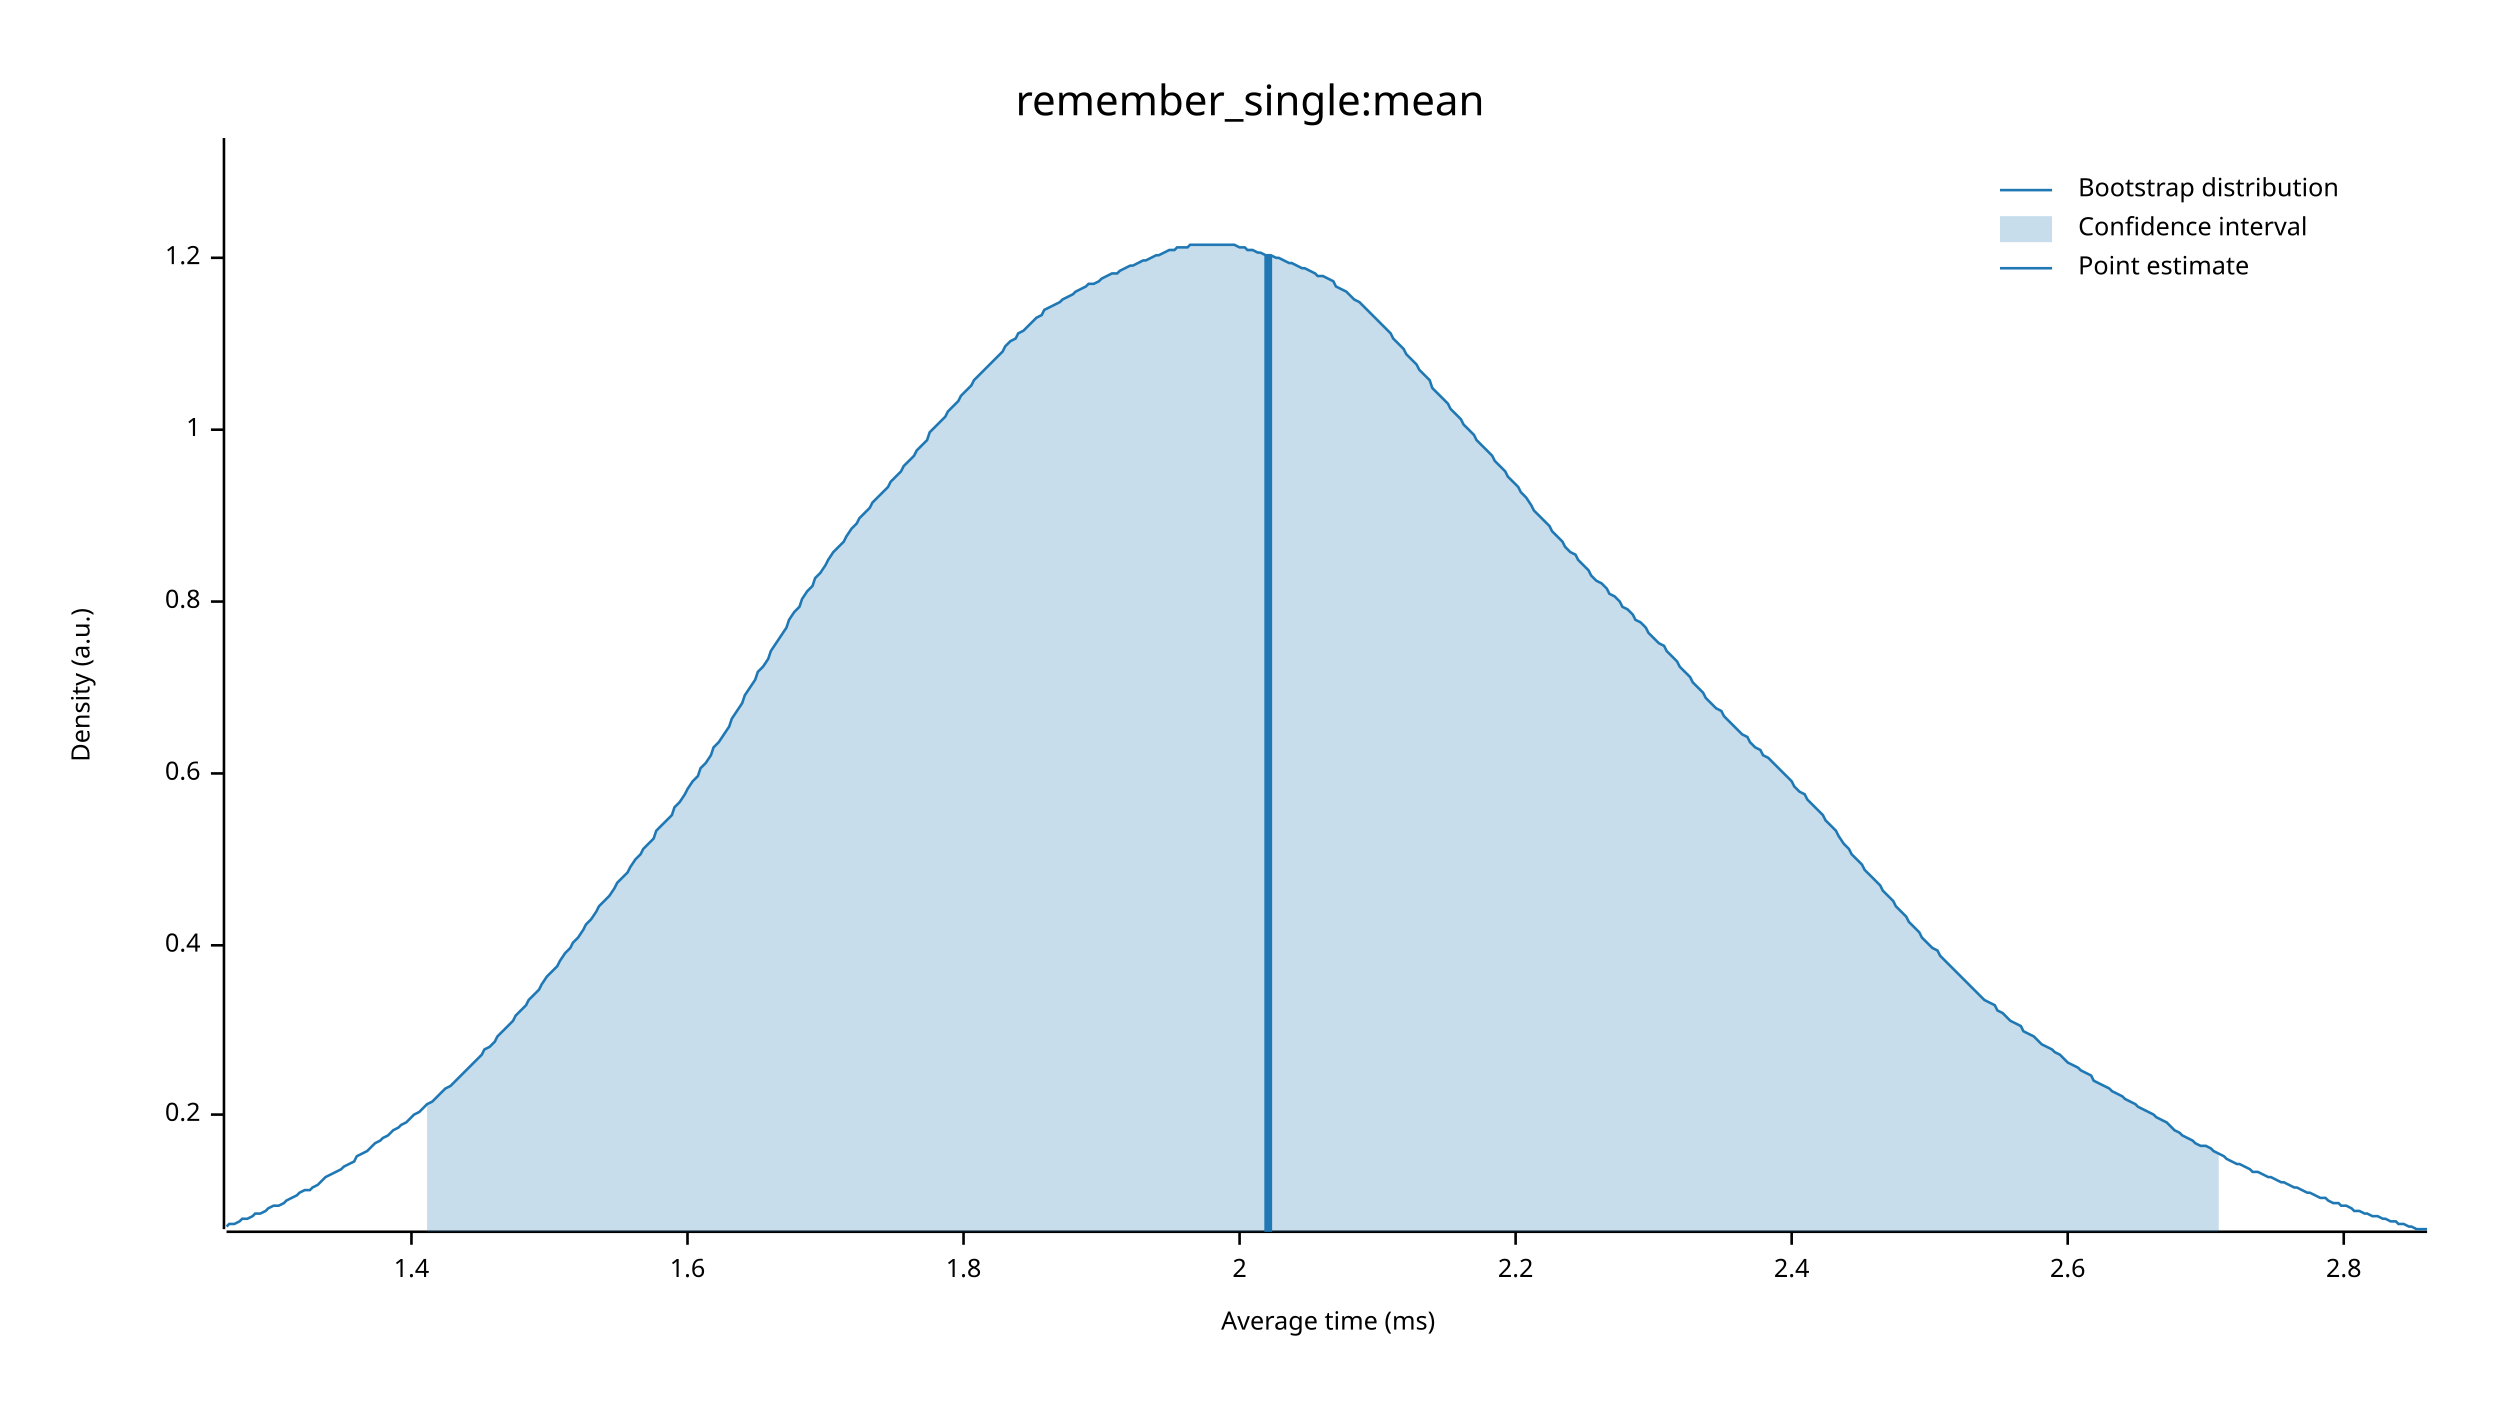
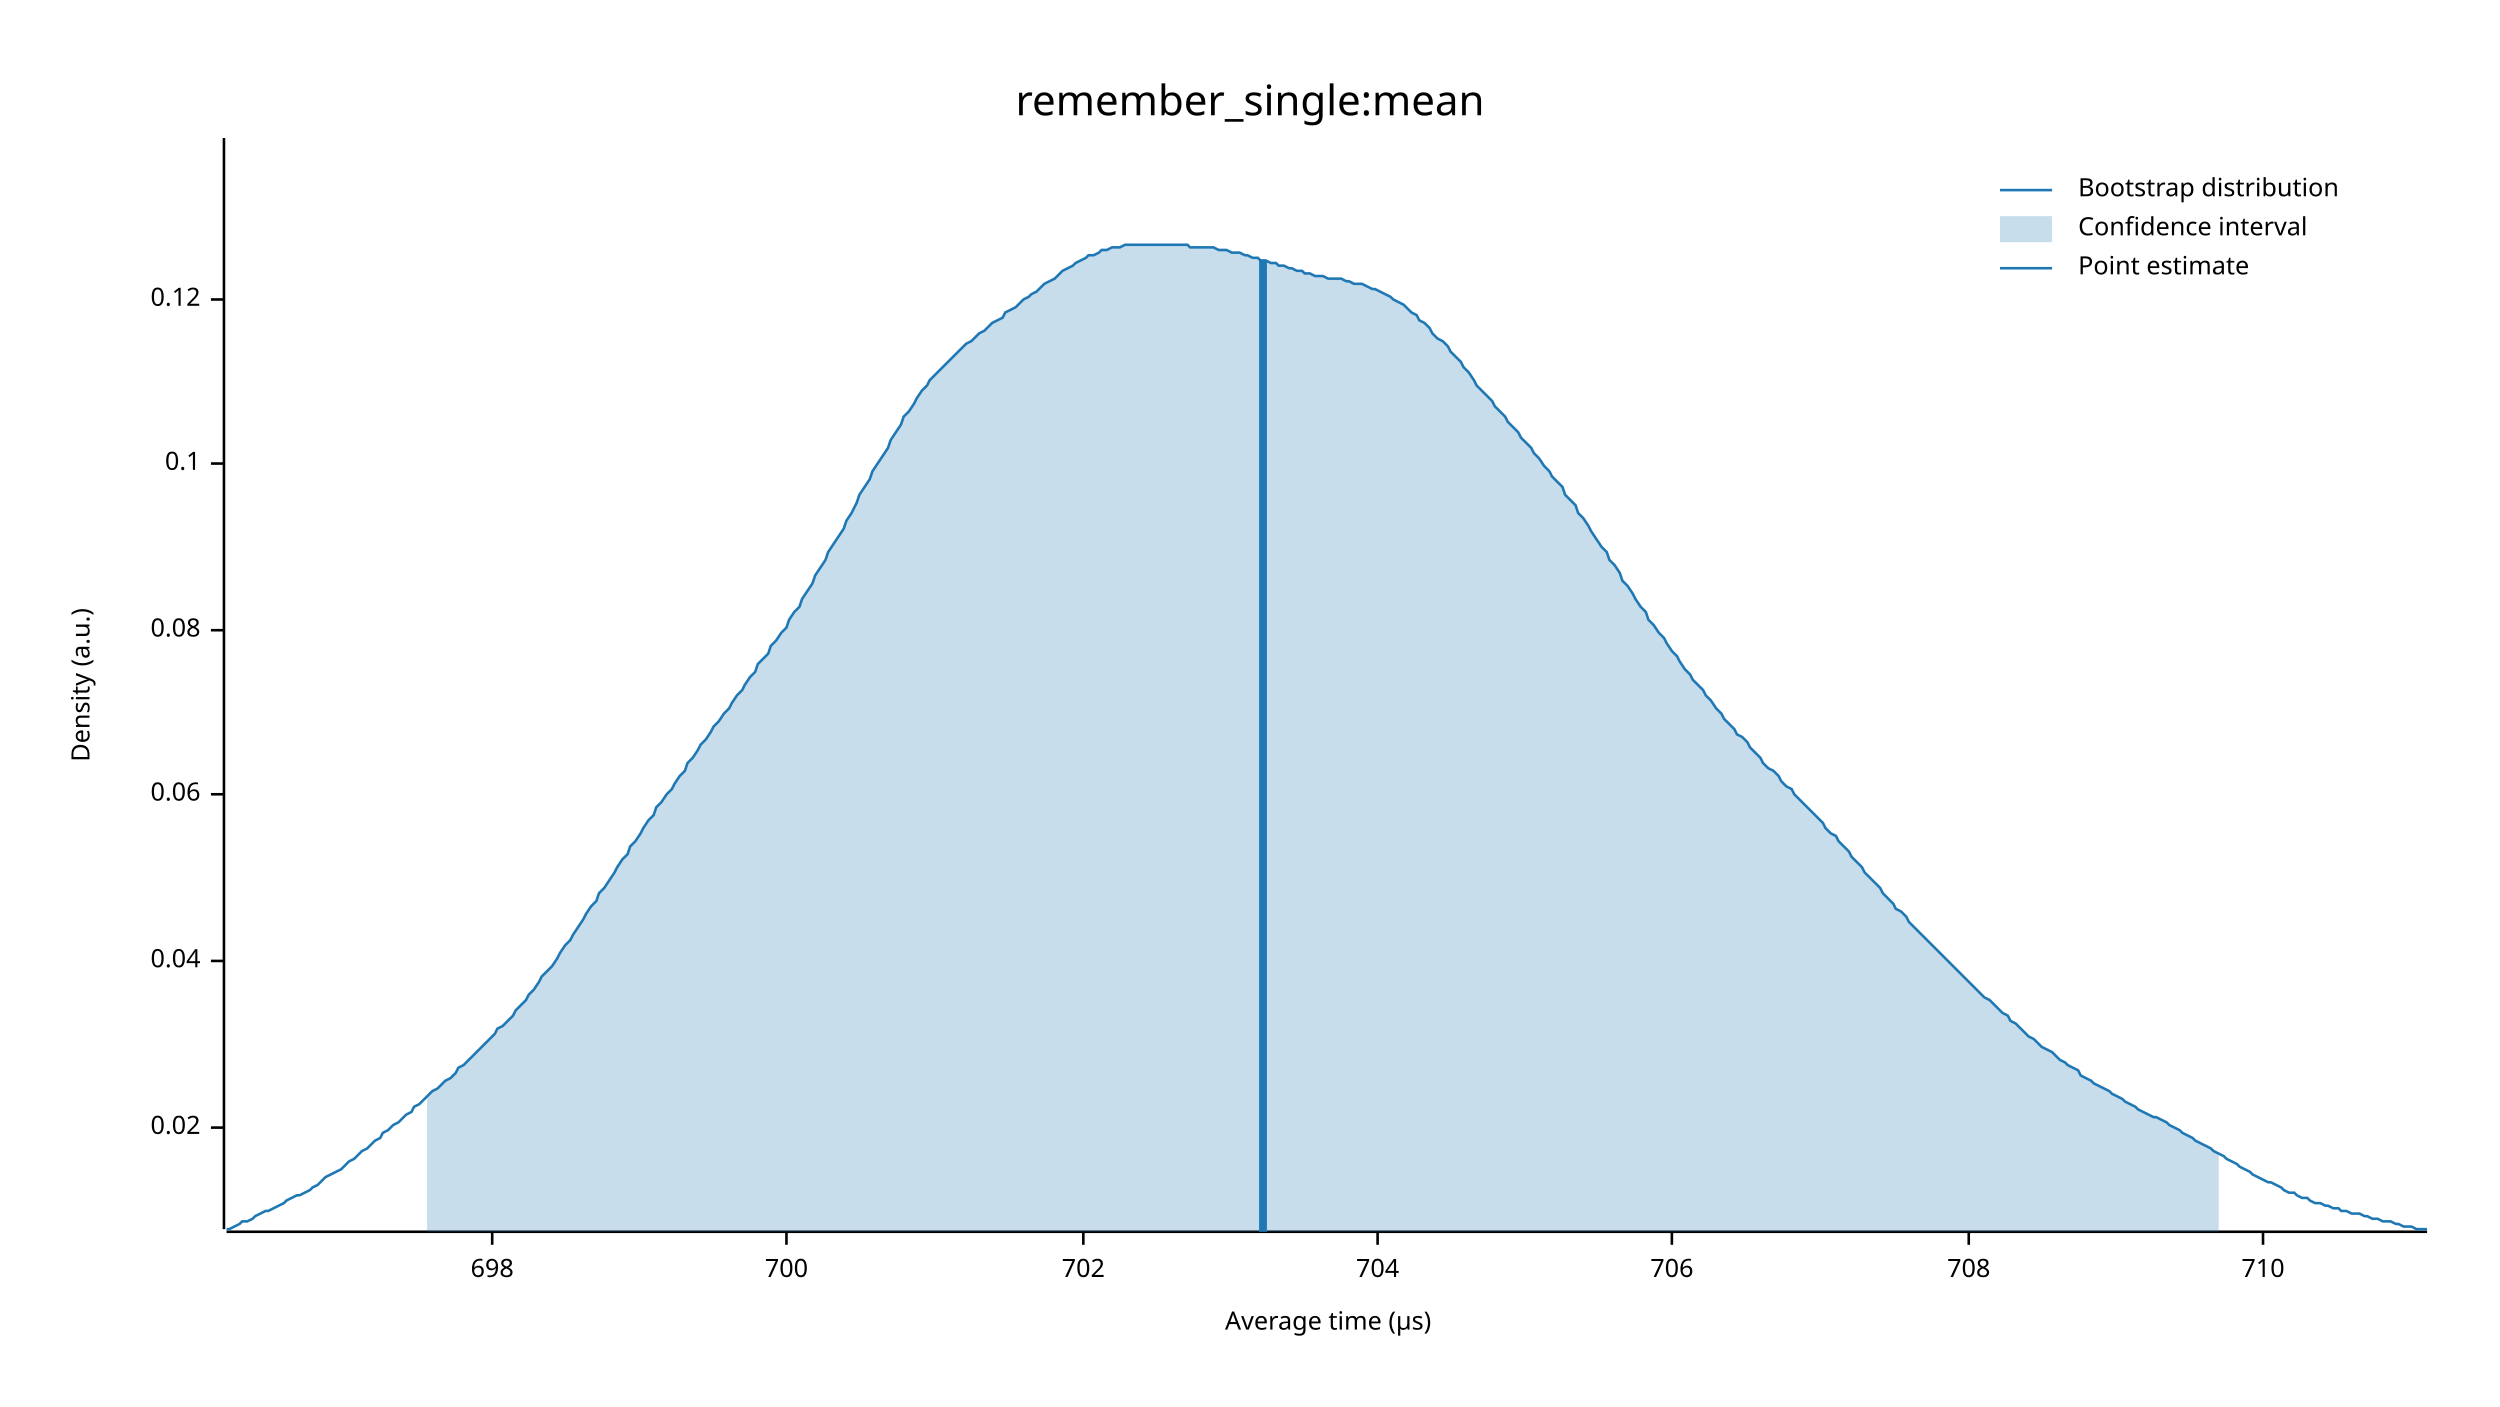
<svg xmlns="http://www.w3.org/2000/svg" width="960" height="540" viewBox="0 0 960 540">
  <text x="480" y="32" dy="0.76em" text-anchor="middle" font-family="sans-serif" font-size="16.129" opacity="1" fill="#000000">
remember_single:mean
</text>
  <text x="27" y="263" dy="0.76em" text-anchor="middle" font-family="sans-serif" font-size="9.677" opacity="1" fill="#000000" transform="rotate(270, 27, 263)">
Density (a.u.)
</text>
  <text x="510" y="513" dy="-0.5ex" text-anchor="middle" font-family="sans-serif" font-size="9.677" opacity="1" fill="#000000">
- Average time (ms)
+ Average time (µs)
</text>
  <polyline fill="none" opacity="1" stroke="#000000" stroke-width="1" points="86,53 86,472 " />
-   <text x="77" y="428" dy="0.5ex" text-anchor="end" font-family="sans-serif" font-size="9.677" opacity="1" fill="#000000">
- 0.2
+   <text x="77" y="433" dy="0.5ex" text-anchor="end" font-family="sans-serif" font-size="9.677" opacity="1" fill="#000000">
+ 0.02
</text>
-   <polyline fill="none" opacity="1" stroke="#000000" stroke-width="1" points="81,428 86,428 " />
-   <text x="77" y="363" dy="0.5ex" text-anchor="end" font-family="sans-serif" font-size="9.677" opacity="1" fill="#000000">
- 0.4
+   <polyline fill="none" opacity="1" stroke="#000000" stroke-width="1" points="81,433 86,433 " />
+   <text x="77" y="369" dy="0.5ex" text-anchor="end" font-family="sans-serif" font-size="9.677" opacity="1" fill="#000000">
+ 0.04
</text>
-   <polyline fill="none" opacity="1" stroke="#000000" stroke-width="1" points="81,363 86,363 " />
-   <text x="77" y="297" dy="0.5ex" text-anchor="end" font-family="sans-serif" font-size="9.677" opacity="1" fill="#000000">
- 0.6
+   <polyline fill="none" opacity="1" stroke="#000000" stroke-width="1" points="81,369 86,369 " />
+   <text x="77" y="305" dy="0.5ex" text-anchor="end" font-family="sans-serif" font-size="9.677" opacity="1" fill="#000000">
+ 0.06
</text>
-   <polyline fill="none" opacity="1" stroke="#000000" stroke-width="1" points="81,297 86,297 " />
-   <text x="77" y="231" dy="0.5ex" text-anchor="end" font-family="sans-serif" font-size="9.677" opacity="1" fill="#000000">
- 0.8
+   <polyline fill="none" opacity="1" stroke="#000000" stroke-width="1" points="81,305 86,305 " />
+   <text x="77" y="242" dy="0.5ex" text-anchor="end" font-family="sans-serif" font-size="9.677" opacity="1" fill="#000000">
+ 0.08
</text>
-   <polyline fill="none" opacity="1" stroke="#000000" stroke-width="1" points="81,231 86,231 " />
-   <text x="77" y="165" dy="0.5ex" text-anchor="end" font-family="sans-serif" font-size="9.677" opacity="1" fill="#000000">
- 1
+   <polyline fill="none" opacity="1" stroke="#000000" stroke-width="1" points="81,242 86,242 " />
+   <text x="77" y="178" dy="0.5ex" text-anchor="end" font-family="sans-serif" font-size="9.677" opacity="1" fill="#000000">
+ 0.1
</text>
-   <polyline fill="none" opacity="1" stroke="#000000" stroke-width="1" points="81,165 86,165 " />
-   <text x="77" y="99" dy="0.5ex" text-anchor="end" font-family="sans-serif" font-size="9.677" opacity="1" fill="#000000">
- 1.2
+   <polyline fill="none" opacity="1" stroke="#000000" stroke-width="1" points="81,178 86,178 " />
+   <text x="77" y="115" dy="0.5ex" text-anchor="end" font-family="sans-serif" font-size="9.677" opacity="1" fill="#000000">
+ 0.12
</text>
-   <polyline fill="none" opacity="1" stroke="#000000" stroke-width="1" points="81,99 86,99 " />
+   <polyline fill="none" opacity="1" stroke="#000000" stroke-width="1" points="81,115 86,115 " />
  <polyline fill="none" opacity="1" stroke="#000000" stroke-width="1" points="87,473 932,473 " />
-   <text x="158" y="483" dy="0.76em" text-anchor="middle" font-family="sans-serif" font-size="9.677" opacity="1" fill="#000000">
- 1.4
+   <text x="189" y="483" dy="0.76em" text-anchor="middle" font-family="sans-serif" font-size="9.677" opacity="1" fill="#000000">
+ 698
</text>
-   <polyline fill="none" opacity="1" stroke="#000000" stroke-width="1" points="158,473 158,478 " />
-   <text x="264" y="483" dy="0.76em" text-anchor="middle" font-family="sans-serif" font-size="9.677" opacity="1" fill="#000000">
- 1.6
+   <polyline fill="none" opacity="1" stroke="#000000" stroke-width="1" points="189,473 189,478 " />
+   <text x="302" y="483" dy="0.76em" text-anchor="middle" font-family="sans-serif" font-size="9.677" opacity="1" fill="#000000">
+ 700
</text>
-   <polyline fill="none" opacity="1" stroke="#000000" stroke-width="1" points="264,473 264,478 " />
-   <text x="370" y="483" dy="0.76em" text-anchor="middle" font-family="sans-serif" font-size="9.677" opacity="1" fill="#000000">
- 1.8
+   <polyline fill="none" opacity="1" stroke="#000000" stroke-width="1" points="302,473 302,478 " />
+   <text x="416" y="483" dy="0.76em" text-anchor="middle" font-family="sans-serif" font-size="9.677" opacity="1" fill="#000000">
+ 702
</text>
-   <polyline fill="none" opacity="1" stroke="#000000" stroke-width="1" points="370,473 370,478 " />
-   <text x="476" y="483" dy="0.76em" text-anchor="middle" font-family="sans-serif" font-size="9.677" opacity="1" fill="#000000">
- 2
+   <polyline fill="none" opacity="1" stroke="#000000" stroke-width="1" points="416,473 416,478 " />
+   <text x="529" y="483" dy="0.76em" text-anchor="middle" font-family="sans-serif" font-size="9.677" opacity="1" fill="#000000">
+ 704
</text>
-   <polyline fill="none" opacity="1" stroke="#000000" stroke-width="1" points="476,473 476,478 " />
-   <text x="582" y="483" dy="0.76em" text-anchor="middle" font-family="sans-serif" font-size="9.677" opacity="1" fill="#000000">
- 2.2
+   <polyline fill="none" opacity="1" stroke="#000000" stroke-width="1" points="529,473 529,478 " />
+   <text x="642" y="483" dy="0.76em" text-anchor="middle" font-family="sans-serif" font-size="9.677" opacity="1" fill="#000000">
+ 706
</text>
-   <polyline fill="none" opacity="1" stroke="#000000" stroke-width="1" points="582,473 582,478 " />
-   <text x="688" y="483" dy="0.76em" text-anchor="middle" font-family="sans-serif" font-size="9.677" opacity="1" fill="#000000">
- 2.4
+   <polyline fill="none" opacity="1" stroke="#000000" stroke-width="1" points="642,473 642,478 " />
+   <text x="756" y="483" dy="0.76em" text-anchor="middle" font-family="sans-serif" font-size="9.677" opacity="1" fill="#000000">
+ 708
</text>
-   <polyline fill="none" opacity="1" stroke="#000000" stroke-width="1" points="688,473 688,478 " />
-   <text x="794" y="483" dy="0.76em" text-anchor="middle" font-family="sans-serif" font-size="9.677" opacity="1" fill="#000000">
- 2.6
+   <polyline fill="none" opacity="1" stroke="#000000" stroke-width="1" points="756,473 756,478 " />
+   <text x="869" y="483" dy="0.76em" text-anchor="middle" font-family="sans-serif" font-size="9.677" opacity="1" fill="#000000">
+ 710
</text>
-   <polyline fill="none" opacity="1" stroke="#000000" stroke-width="1" points="794,473 794,478 " />
-   <text x="900" y="483" dy="0.76em" text-anchor="middle" font-family="sans-serif" font-size="9.677" opacity="1" fill="#000000">
- 2.8
- </text>
-   <polyline fill="none" opacity="1" stroke="#000000" stroke-width="1" points="900,473 900,478 " />
-   <polyline fill="none" opacity="1" stroke="#1F78B4" stroke-width="1" points="87,471 88,470 90,470 92,469 93,468 95,468 97,467 98,466 100,466 102,465 103,464 105,463 107,463 109,462 110,461 112,460 114,459 115,458 117,457 119,457 120,456 122,455 124,453 125,452 127,451 129,450 131,449 132,448 134,447 136,446 137,444 139,443 141,442 142,441 144,439 146,438 147,437 149,436 151,434 153,433 154,432 156,431 158,429 159,428 161,427 163,425 164,424 166,423 168,421 169,420 171,418 173,417 175,415 176,414 178,412 180,410 181,409 183,407 185,405 186,403 188,402 190,400 191,398 193,396 195,394 197,392 198,390 200,388 202,386 203,384 205,382 207,380 208,378 210,375 212,373 214,371 215,369 217,366 219,364 220,362 222,360 224,357 225,355 227,353 229,350 230,348 232,346 234,344 236,341 237,339 239,337 241,335 242,333 244,330 246,328 247,326 249,324 251,322 252,319 254,317 256,315 258,313 259,310 261,308 263,305 264,303 266,300 268,298 269,295 271,293 273,290 274,287 276,285 278,282 280,279 281,276 283,273 285,270 286,267 288,264 290,261 291,258 293,256 295,253 296,250 298,247 300,244 302,241 303,238 305,235 307,233 308,230 310,227 312,225 313,222 315,220 317,217 318,215 320,212 322,210 324,208 325,206 327,203 329,201 330,199 332,197 334,195 335,193 337,191 339,189 341,187 342,185 344,183 346,181 347,179 349,177 351,175 352,173 354,171 356,169 357,166 359,164 361,162 363,160 364,158 366,156 368,154 369,152 371,150 373,148 374,146 376,144 378,142 379,141 381,139 383,137 385,135 386,133 388,131 390,130 391,128 393,127 395,125 396,124 398,122 400,121 401,119 403,118 405,117 407,116 408,115 410,114 412,113 413,112 415,111 417,110 418,109 420,109 422,108 423,107 425,106 427,105 429,105 430,104 432,103 434,102 435,102 437,101 439,100 440,100 442,99 444,98 445,98 447,97 449,96 451,96 452,95 454,95 456,95 457,94 459,94 461,94 462,94 464,94 466,94 468,94 469,94 471,94 473,94 474,94 476,95 478,95 479,96 481,96 483,97 484,97 486,98 488,98 490,99 491,99 493,100 495,101 496,101 498,102 500,103 501,103 503,104 505,105 506,106 508,106 510,107 512,108 513,110 515,111 517,112 518,113 520,115 522,116 523,117 525,119 527,121 528,122 530,124 532,126 534,128 535,130 537,132 539,134 540,136 542,138 544,140 545,142 547,144 549,146 550,149 552,151 554,153 556,155 557,157 559,159 561,161 562,163 564,165 566,167 567,169 569,171 571,173 573,175 574,177 576,179 578,181 579,183 581,185 583,187 584,189 586,191 588,194 589,196 591,198 593,200 595,202 596,204 598,206 600,208 601,210 603,212 605,213 606,215 608,217 610,219 611,221 613,223 615,224 617,226 618,228 620,229 622,231 623,233 625,234 627,236 628,238 630,239 632,241 633,243 635,245 637,247 639,248 640,250 642,252 644,254 645,256 647,258 649,260 650,262 652,264 654,266 655,268 657,270 659,272 661,273 662,275 664,277 666,279 667,280 669,282 671,283 672,285 674,287 676,288 677,290 679,291 681,293 683,295 684,296 686,298 688,300 689,302 691,304 693,305 694,307 696,309 698,311 700,313 701,315 703,317 705,319 706,321 708,324 710,326 711,328 713,330 715,332 716,334 718,336 720,338 722,340 723,342 725,344 727,346 728,348 730,350 732,352 733,354 735,356 737,358 738,360 740,362 742,364 744,365 745,367 747,369 749,371 750,372 752,374 754,376 755,377 757,379 759,381 760,382 762,384 764,385 766,386 767,388 769,389 771,391 772,392 774,393 776,394 777,396 779,397 781,398 782,399 784,401 786,402 788,403 789,404 791,405 793,407 794,408 796,409 798,410 799,411 801,412 803,413 804,415 806,416 808,417 810,418 811,419 813,420 815,421 816,422 818,423 820,424 821,425 823,426 825,427 827,428 828,429 830,430 832,431 833,432 835,434 837,435 838,436 840,437 842,438 843,439 845,440 847,440 849,441 850,442 852,443 854,444 855,445 857,446 859,447 860,447 862,448 864,449 865,450 867,450 869,451 871,452 872,452 874,453 876,454 877,454 879,455 881,456 882,456 884,457 886,458 887,458 889,459 891,460 893,460 894,461 896,462 898,462 899,463 901,463 903,464 904,465 906,465 908,466 909,466 911,467 913,467 915,468 916,468 918,469 920,469 921,470 923,470 925,471 926,471 928,472 930,472 932,472 " />
-   <polygon opacity="0.25" fill="#1F78B4" points="164,424 166,423 168,421 169,420 171,418 173,417 175,415 176,414 178,412 180,410 181,409 183,407 185,405 186,403 188,402 190,400 191,398 193,396 195,394 197,392 198,390 200,388 202,386 203,384 205,382 207,380 208,378 210,375 212,373 214,371 215,369 217,366 219,364 220,362 222,360 224,357 225,355 227,353 229,350 230,348 232,346 234,344 236,341 237,339 239,337 241,335 242,333 244,330 246,328 247,326 249,324 251,322 252,319 254,317 256,315 258,313 259,310 261,308 263,305 264,303 266,300 268,298 269,295 271,293 273,290 274,287 276,285 278,282 280,279 281,276 283,273 285,270 286,267 288,264 290,261 291,258 293,256 295,253 296,250 298,247 300,244 302,241 303,238 305,235 307,233 308,230 310,227 312,225 313,222 315,220 317,217 318,215 320,212 322,210 324,208 325,206 327,203 329,201 330,199 332,197 334,195 335,193 337,191 339,189 341,187 342,185 344,183 346,181 347,179 349,177 351,175 352,173 354,171 356,169 357,166 359,164 361,162 363,160 364,158 366,156 368,154 369,152 371,150 373,148 374,146 376,144 378,142 379,141 381,139 383,137 385,135 386,133 388,131 390,130 391,128 393,127 395,125 396,124 398,122 400,121 401,119 403,118 405,117 407,116 408,115 410,114 412,113 413,112 415,111 417,110 418,109 420,109 422,108 423,107 425,106 427,105 429,105 430,104 432,103 434,102 435,102 437,101 439,100 440,100 442,99 444,98 445,98 447,97 449,96 451,96 452,95 454,95 456,95 457,94 459,94 461,94 462,94 464,94 466,94 468,94 469,94 471,94 473,94 474,94 476,95 478,95 479,96 481,96 483,97 484,97 486,98 488,98 490,99 491,99 493,100 495,101 496,101 498,102 500,103 501,103 503,104 505,105 506,106 508,106 510,107 512,108 513,110 515,111 517,112 518,113 520,115 522,116 523,117 525,119 527,121 528,122 530,124 532,126 534,128 535,130 537,132 539,134 540,136 542,138 544,140 545,142 547,144 549,146 550,149 552,151 554,153 556,155 557,157 559,159 561,161 562,163 564,165 566,167 567,169 569,171 571,173 573,175 574,177 576,179 578,181 579,183 581,185 583,187 584,189 586,191 588,194 589,196 591,198 593,200 595,202 596,204 598,206 600,208 601,210 603,212 605,213 606,215 608,217 610,219 611,221 613,223 615,224 617,226 618,228 620,229 622,231 623,233 625,234 627,236 628,238 630,239 632,241 633,243 635,245 637,247 639,248 640,250 642,252 644,254 645,256 647,258 649,260 650,262 652,264 654,266 655,268 657,270 659,272 661,273 662,275 664,277 666,279 667,280 669,282 671,283 672,285 674,287 676,288 677,290 679,291 681,293 683,295 684,296 686,298 688,300 689,302 691,304 693,305 694,307 696,309 698,311 700,313 701,315 703,317 705,319 706,321 708,324 710,326 711,328 713,330 715,332 716,334 718,336 720,338 722,340 723,342 725,344 727,346 728,348 730,350 732,352 733,354 735,356 737,358 738,360 740,362 742,364 744,365 745,367 747,369 749,371 750,372 752,374 754,376 755,377 757,379 759,381 760,382 762,384 764,385 766,386 767,388 769,389 771,391 772,392 774,393 776,394 777,396 779,397 781,398 782,399 784,401 786,402 788,403 789,404 791,405 793,407 794,408 796,409 798,410 799,411 801,412 803,413 804,415 806,416 808,417 810,418 811,419 813,420 815,421 816,422 818,423 820,424 821,425 823,426 825,427 827,428 828,429 830,430 832,431 833,432 835,434 837,435 838,436 840,437 842,438 843,439 845,440 847,440 849,441 850,442 852,443 852,473 164,473 " />
-   <polyline fill="none" opacity="1" stroke="#1F78B4" stroke-width="3" points="487,473 487,98 " />
+   <polyline fill="none" opacity="1" stroke="#000000" stroke-width="1" points="869,473 869,478 " />
+   <polyline fill="none" opacity="1" stroke="#1F78B4" stroke-width="1" points="87,472 88,472 90,471 92,470 93,469 95,469 97,468 98,467 100,466 102,465 103,465 105,464 107,463 109,462 110,461 112,460 114,459 115,459 117,458 119,457 120,456 122,455 124,453 125,452 127,451 129,450 131,449 132,448 134,446 136,445 137,444 139,442 141,441 142,440 144,438 146,437 147,435 149,434 151,432 153,431 154,430 156,428 158,427 159,425 161,424 163,422 164,421 166,419 168,418 169,417 171,415 173,414 175,412 176,410 178,409 180,407 181,406 183,404 185,402 186,401 188,399 190,397 191,395 193,394 195,392 197,390 198,388 200,386 202,384 203,382 205,380 207,377 208,375 210,373 212,371 214,368 215,366 217,363 219,361 220,359 222,356 224,353 225,351 227,348 229,346 230,343 232,341 234,338 236,335 237,333 239,330 241,328 242,325 244,323 246,320 247,318 249,315 251,313 252,310 254,308 256,305 258,303 259,301 261,298 263,296 264,293 266,291 268,288 269,286 271,284 273,281 274,279 276,277 278,274 280,272 281,270 283,267 285,265 286,263 288,260 290,258 291,255 293,253 295,251 296,248 298,246 300,243 302,241 303,238 305,235 307,233 308,230 310,227 312,224 313,221 315,218 317,215 318,212 320,209 322,206 324,203 325,200 327,197 329,193 330,190 332,187 334,184 335,181 337,178 339,175 341,172 342,169 344,166 346,163 347,160 349,158 351,155 352,153 354,150 356,148 357,146 359,144 361,142 363,140 364,139 366,137 368,135 369,134 371,132 373,131 374,130 376,128 378,127 379,126 381,124 383,123 385,122 386,120 388,119 390,118 391,117 393,115 395,114 396,113 398,112 400,110 401,109 403,108 405,107 407,105 408,104 410,103 412,102 413,101 415,100 417,99 418,98 420,98 422,97 423,96 425,96 427,95 429,95 430,95 432,94 434,94 435,94 437,94 439,94 440,94 442,94 444,94 445,94 447,94 449,94 451,94 452,94 454,94 456,94 457,95 459,95 461,95 462,95 464,95 466,95 468,96 469,96 471,96 473,97 474,97 476,97 478,98 479,98 481,99 483,99 484,100 486,100 488,101 490,101 491,102 493,102 495,103 496,103 498,104 500,104 501,105 503,105 505,106 506,106 508,106 510,107 512,107 513,107 515,107 517,108 518,108 520,109 522,109 523,109 525,110 527,111 528,111 530,112 532,113 534,114 535,115 537,116 539,117 540,118 542,120 544,121 545,123 547,124 549,126 550,128 552,130 554,131 556,133 557,135 559,137 561,139 562,141 564,143 566,146 567,148 569,150 571,152 573,154 574,156 576,158 578,160 579,162 581,164 583,166 584,168 586,170 588,172 589,174 591,176 593,179 595,181 596,183 598,185 600,187 601,190 603,192 605,194 606,197 608,199 610,202 611,204 613,207 615,210 617,212 618,215 620,217 622,220 623,223 625,225 627,228 628,230 630,233 632,235 633,238 635,240 637,243 639,245 640,247 642,250 644,252 645,254 647,257 649,259 650,261 652,263 654,265 655,267 657,269 659,272 661,274 662,276 664,278 666,280 667,282 669,283 671,285 672,287 674,289 676,291 677,293 679,295 681,296 683,298 684,300 686,302 688,303 689,305 691,307 693,309 694,310 696,312 698,314 700,316 701,318 703,320 705,321 706,323 708,325 710,327 711,329 713,331 715,333 716,335 718,337 720,339 722,341 723,343 725,345 727,347 728,349 730,350 732,352 733,354 735,356 737,358 738,359 740,361 742,363 744,365 745,366 747,368 749,370 750,371 752,373 754,375 755,376 757,378 759,380 760,381 762,383 764,384 766,386 767,387 769,389 771,390 772,392 774,393 776,395 777,396 779,398 781,399 782,400 784,402 786,403 788,404 789,405 791,407 793,408 794,409 796,410 798,411 799,413 801,414 803,415 804,416 806,417 808,418 810,419 811,420 813,421 815,422 816,423 818,424 820,425 821,426 823,427 825,428 827,429 828,429 830,430 832,431 833,432 835,433 837,434 838,435 840,436 842,437 843,438 845,439 847,440 849,441 850,442 852,443 854,444 855,445 857,446 859,447 860,448 862,449 864,450 865,451 867,452 869,453 871,454 872,454 874,455 876,456 877,457 879,458 881,458 882,459 884,460 886,460 887,461 889,462 891,462 893,463 894,463 896,464 898,464 899,465 901,465 903,466 904,466 906,466 908,467 909,467 911,468 913,468 915,469 916,469 918,469 920,470 921,470 923,471 925,471 926,471 928,472 930,472 932,472 " />
+   <polygon opacity="0.25" fill="#1F78B4" points="164,421 166,419 168,418 169,417 171,415 173,414 175,412 176,410 178,409 180,407 181,406 183,404 185,402 186,401 188,399 190,397 191,395 193,394 195,392 197,390 198,388 200,386 202,384 203,382 205,380 207,377 208,375 210,373 212,371 214,368 215,366 217,363 219,361 220,359 222,356 224,353 225,351 227,348 229,346 230,343 232,341 234,338 236,335 237,333 239,330 241,328 242,325 244,323 246,320 247,318 249,315 251,313 252,310 254,308 256,305 258,303 259,301 261,298 263,296 264,293 266,291 268,288 269,286 271,284 273,281 274,279 276,277 278,274 280,272 281,270 283,267 285,265 286,263 288,260 290,258 291,255 293,253 295,251 296,248 298,246 300,243 302,241 303,238 305,235 307,233 308,230 310,227 312,224 313,221 315,218 317,215 318,212 320,209 322,206 324,203 325,200 327,197 329,193 330,190 332,187 334,184 335,181 337,178 339,175 341,172 342,169 344,166 346,163 347,160 349,158 351,155 352,153 354,150 356,148 357,146 359,144 361,142 363,140 364,139 366,137 368,135 369,134 371,132 373,131 374,130 376,128 378,127 379,126 381,124 383,123 385,122 386,120 388,119 390,118 391,117 393,115 395,114 396,113 398,112 400,110 401,109 403,108 405,107 407,105 408,104 410,103 412,102 413,101 415,100 417,99 418,98 420,98 422,97 423,96 425,96 427,95 429,95 430,95 432,94 434,94 435,94 437,94 439,94 440,94 442,94 444,94 445,94 447,94 449,94 451,94 452,94 454,94 456,94 457,95 459,95 461,95 462,95 464,95 466,95 468,96 469,96 471,96 473,97 474,97 476,97 478,98 479,98 481,99 483,99 484,100 486,100 488,101 490,101 491,102 493,102 495,103 496,103 498,104 500,104 501,105 503,105 505,106 506,106 508,106 510,107 512,107 513,107 515,107 517,108 518,108 520,109 522,109 523,109 525,110 527,111 528,111 530,112 532,113 534,114 535,115 537,116 539,117 540,118 542,120 544,121 545,123 547,124 549,126 550,128 552,130 554,131 556,133 557,135 559,137 561,139 562,141 564,143 566,146 567,148 569,150 571,152 573,154 574,156 576,158 578,160 579,162 581,164 583,166 584,168 586,170 588,172 589,174 591,176 593,179 595,181 596,183 598,185 600,187 601,190 603,192 605,194 606,197 608,199 610,202 611,204 613,207 615,210 617,212 618,215 620,217 622,220 623,223 625,225 627,228 628,230 630,233 632,235 633,238 635,240 637,243 639,245 640,247 642,250 644,252 645,254 647,257 649,259 650,261 652,263 654,265 655,267 657,269 659,272 661,274 662,276 664,278 666,280 667,282 669,283 671,285 672,287 674,289 676,291 677,293 679,295 681,296 683,298 684,300 686,302 688,303 689,305 691,307 693,309 694,310 696,312 698,314 700,316 701,318 703,320 705,321 706,323 708,325 710,327 711,329 713,331 715,333 716,335 718,337 720,339 722,341 723,343 725,345 727,347 728,349 730,350 732,352 733,354 735,356 737,358 738,359 740,361 742,363 744,365 745,366 747,368 749,370 750,371 752,373 754,375 755,376 757,378 759,380 760,381 762,383 764,384 766,386 767,387 769,389 771,390 772,392 774,393 776,395 777,396 779,398 781,399 782,400 784,402 786,403 788,404 789,405 791,407 793,408 794,409 796,410 798,411 799,413 801,414 803,415 804,416 806,417 808,418 810,419 811,420 813,421 815,422 816,423 818,424 820,425 821,426 823,427 825,428 827,429 828,429 830,430 832,431 833,432 835,433 837,434 838,435 840,436 842,437 843,438 845,439 847,440 849,441 850,442 852,443 852,473 164,473 " />
+   <polyline fill="none" opacity="1" stroke="#1F78B4" stroke-width="3" points="485,473 485,100 " />
  <text x="798" y="68" dy="0.76em" text-anchor="start" font-family="sans-serif" font-size="9.677" opacity="1" fill="#000000">
Bootstrap distribution
</text>
  <text x="798" y="83" dy="0.76em" text-anchor="start" font-family="sans-serif" font-size="9.677" opacity="1" fill="#000000">
Confidence interval
</text>
  <text x="798" y="98" dy="0.76em" text-anchor="start" font-family="sans-serif" font-size="9.677" opacity="1" fill="#000000">
Point estimate
</text>
  <polyline fill="none" opacity="1" stroke="#1F78B4" stroke-width="1" points="768,73 788,73 " />
  <rect x="768" y="83" width="20" height="10" opacity="0.25" fill="#1F78B4" stroke="none" />
  <polyline fill="none" opacity="1" stroke="#1F78B4" stroke-width="1" points="768,103 788,103 " />
</svg>
